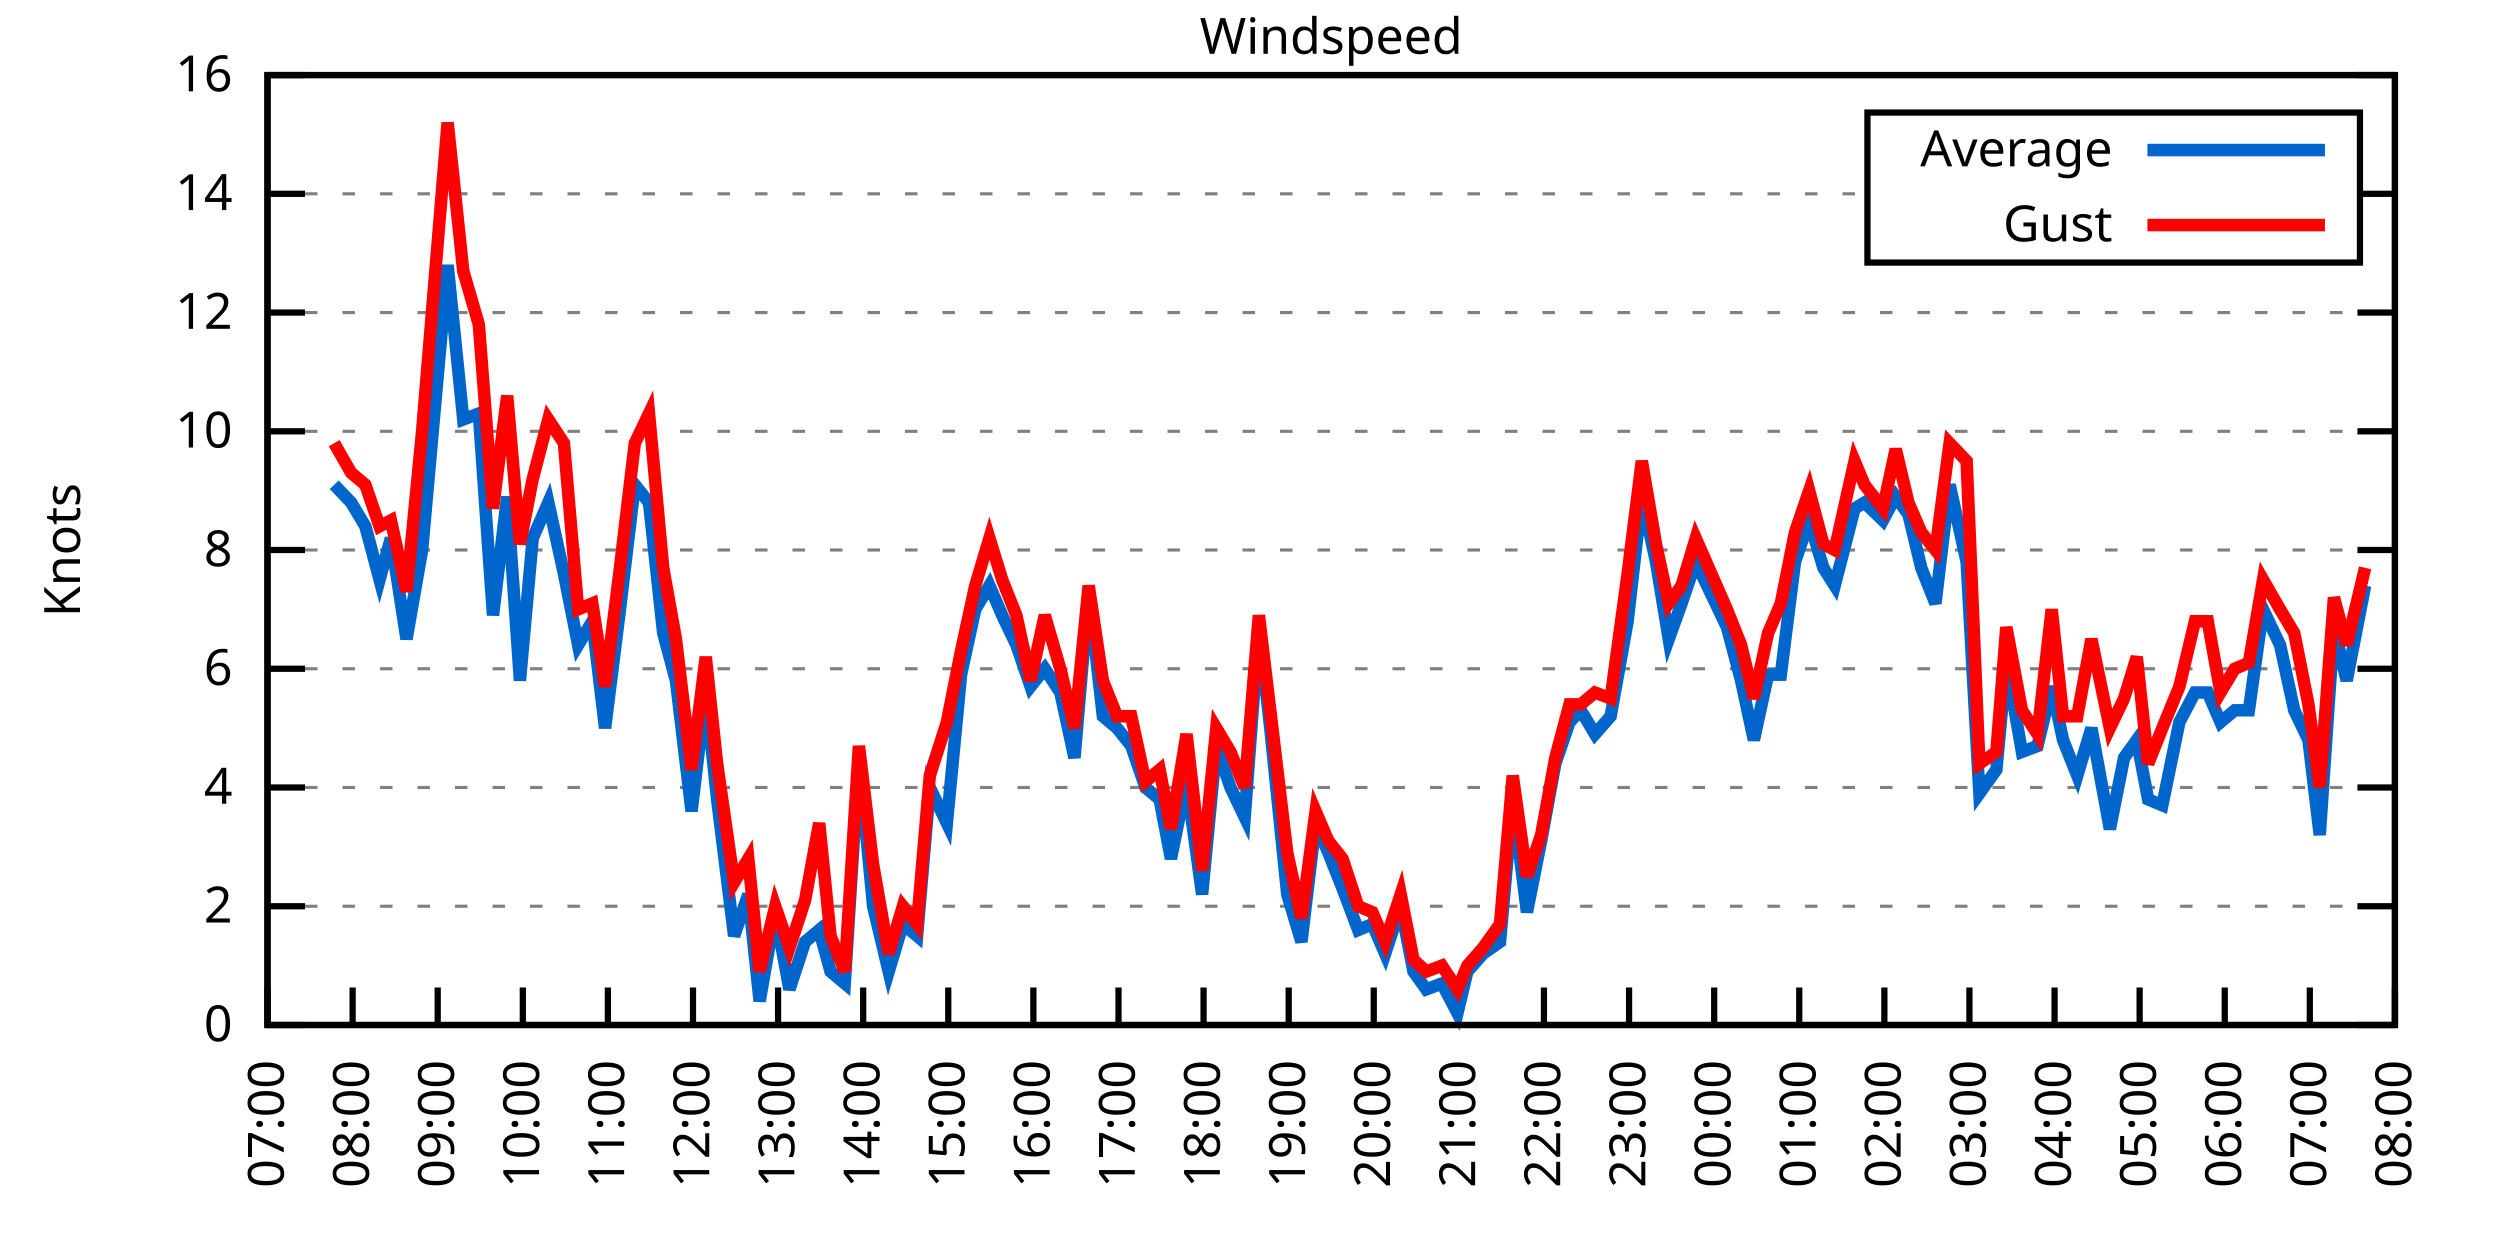
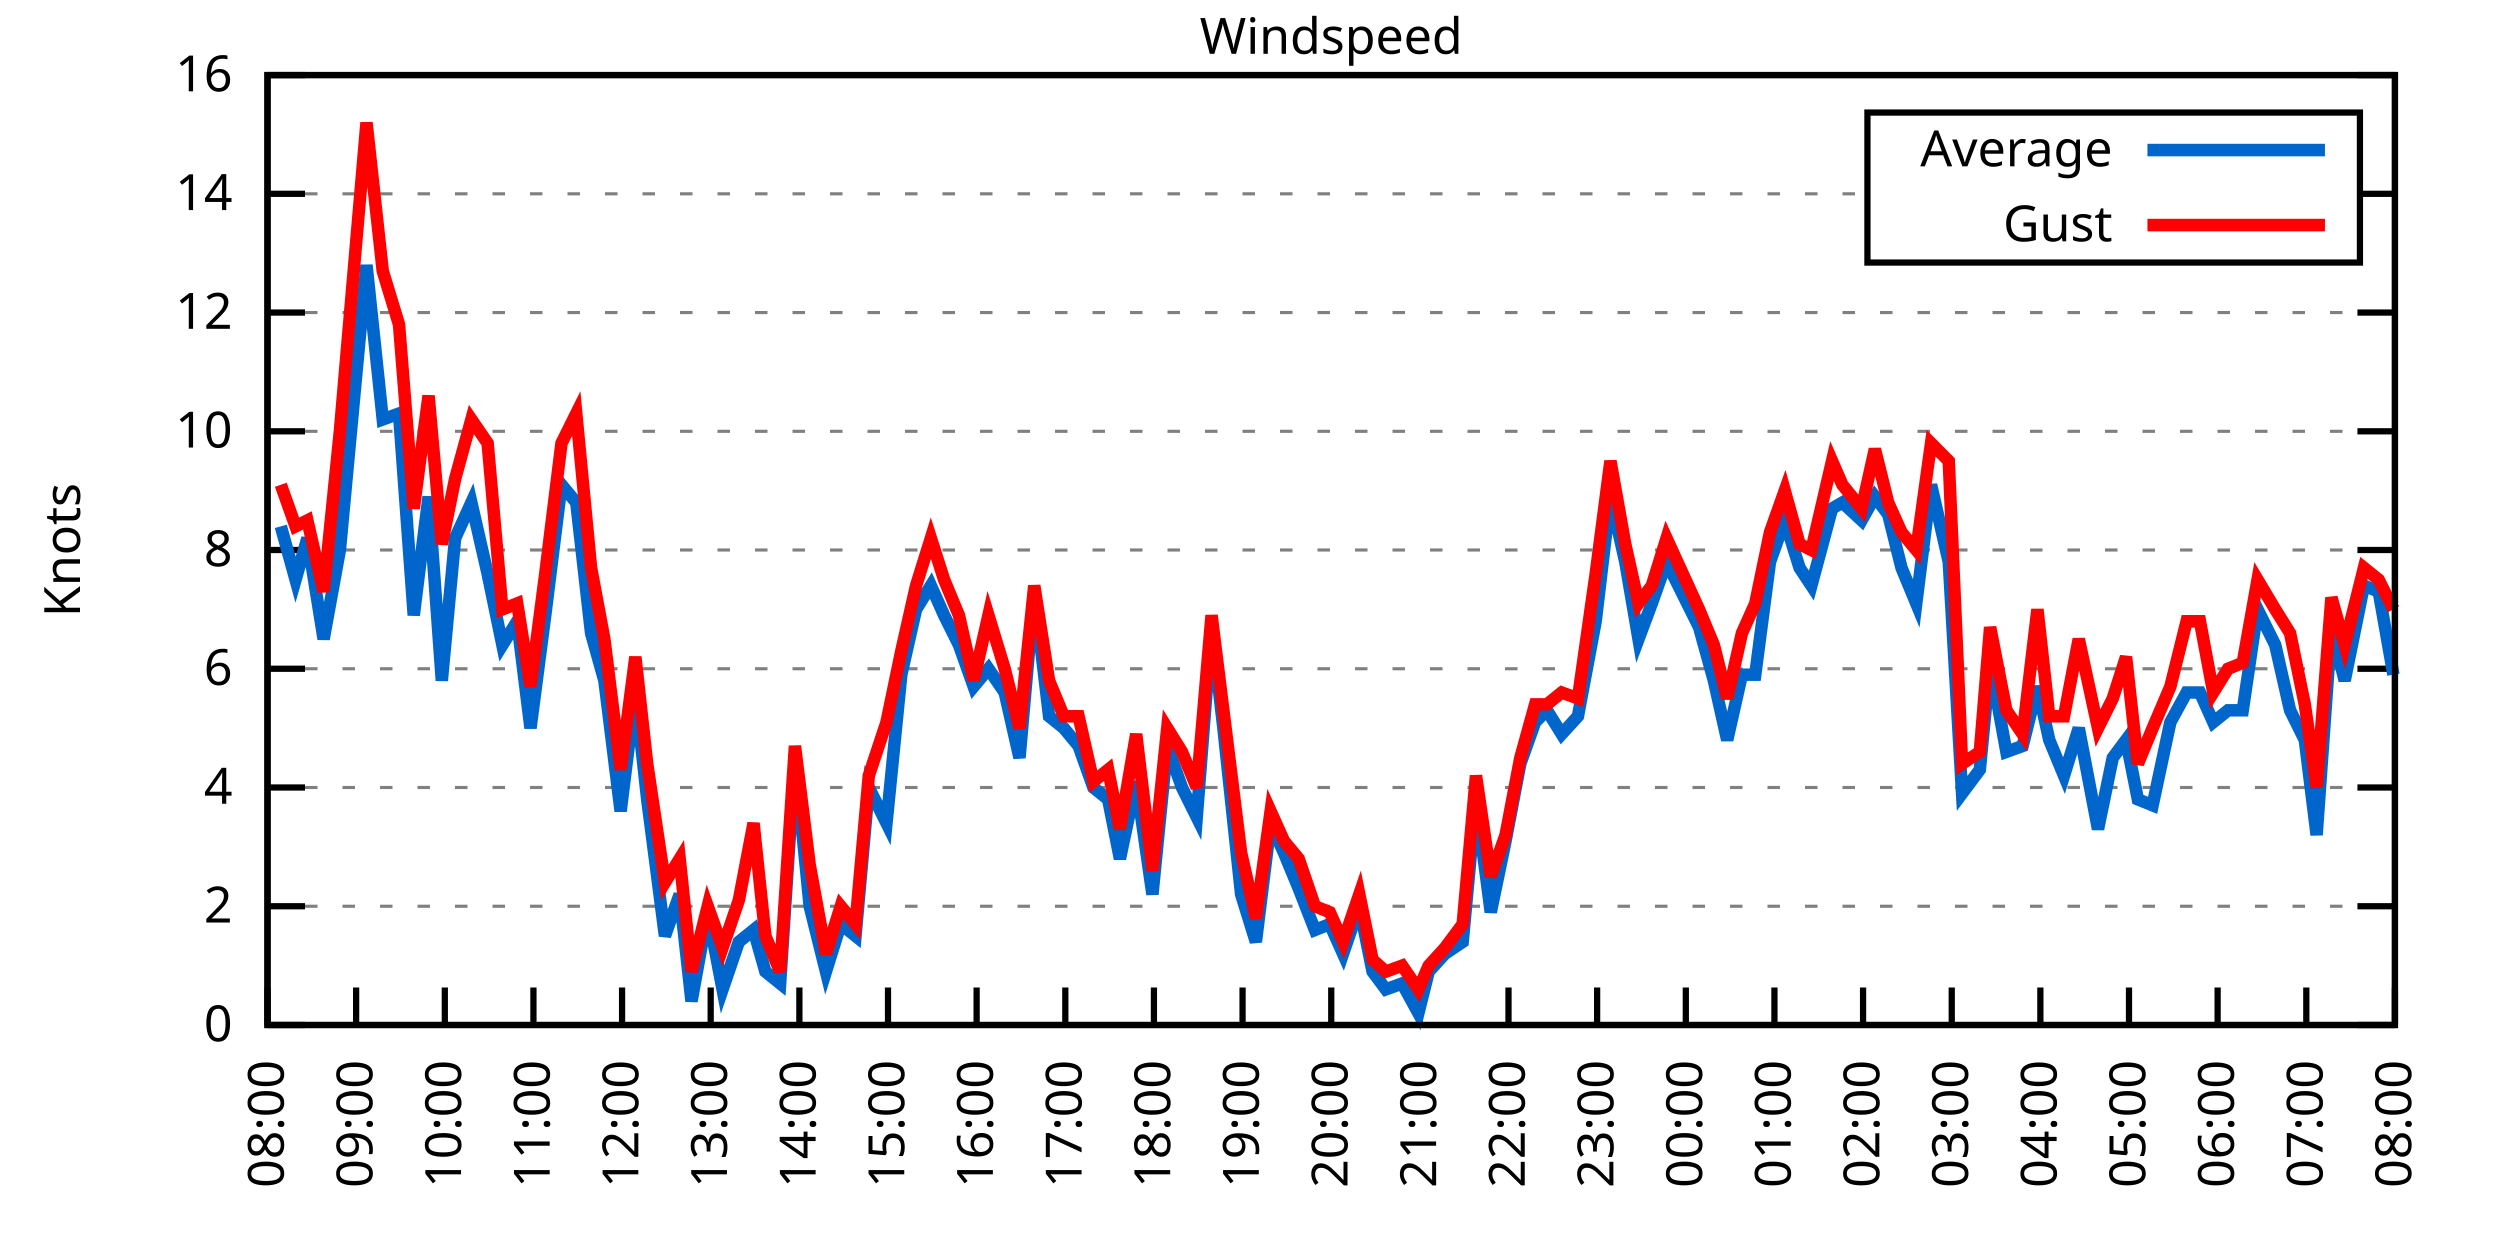
<svg xmlns="http://www.w3.org/2000/svg" xmlns:xlink="http://www.w3.org/1999/xlink" width="400" height="200" viewBox="0 0 400 200">
  <g id="gnuplot_canvas">
    <rect x="0" y="0" width="400" height="200" fill="none" />
    <defs>
      <circle id="gpDot" r="0.5" stroke-width="0.5" stroke="currentColor" />
      <path id="gpPt0" stroke-width="0.333" stroke="currentColor" d="M-1,0 h2 M0,-1 v2" />
      <path id="gpPt1" stroke-width="0.333" stroke="currentColor" d="M-1,-1 L1,1 M1,-1 L-1,1" />
      <path id="gpPt2" stroke-width="0.333" stroke="currentColor" d="M-1,0 L1,0 M0,-1 L0,1 M-1,-1 L1,1 M-1,1 L1,-1" />
      <rect id="gpPt3" stroke-width="0.333" stroke="currentColor" x="-1" y="-1" width="2" height="2" />
      <rect id="gpPt4" stroke-width="0.333" stroke="currentColor" fill="currentColor" x="-1" y="-1" width="2" height="2" />
      <circle id="gpPt5" stroke-width="0.333" stroke="currentColor" cx="0" cy="0" r="1" />
      <use xlink:href="#gpPt5" id="gpPt6" fill="currentColor" stroke="none" />
      <path id="gpPt7" stroke-width="0.333" stroke="currentColor" d="M0,-1.33 L-1.33,0.67 L1.33,0.67 z" />
      <use xlink:href="#gpPt7" id="gpPt8" fill="currentColor" stroke="none" />
      <use xlink:href="#gpPt7" id="gpPt9" stroke="currentColor" transform="rotate(180)" />
      <use xlink:href="#gpPt9" id="gpPt10" fill="currentColor" stroke="none" />
      <use xlink:href="#gpPt3" id="gpPt11" stroke="currentColor" transform="rotate(45)" />
      <use xlink:href="#gpPt11" id="gpPt12" fill="currentColor" stroke="none" />
      <path id="gpPt13" stroke-width="0.333" stroke="currentColor" d="M0,1.330 L1.265,0.411 L0.782,-1.067 L-0.782,-1.076 L-1.265,0.411 z" />
      <use xlink:href="#gpPt13" id="gpPt14" fill="currentColor" stroke="none" />
      <filter id="textbox" filterUnits="objectBoundingBox" x="0" y="0" height="1" width="1">
        <feFlood flood-color="white" flood-opacity="1" result="bgnd" />
        <feComposite in="SourceGraphic" in2="bgnd" operator="atop" />
      </filter>
      <filter id="greybox" filterUnits="objectBoundingBox" x="0" y="0" height="1" width="1">
        <feFlood flood-color="lightgrey" flood-opacity="1" result="grey" />
        <feComposite in="SourceGraphic" in2="grey" operator="atop" />
      </filter>
    </defs>
    <g fill="none" color="white" stroke="currentColor" stroke-width="1.00" stroke-linecap="butt" stroke-linejoin="miter">
</g>
    <g fill="none" color="black" stroke="currentColor" stroke-width="1.00" stroke-linecap="butt" stroke-linejoin="miter">
      <g stroke="none" shape-rendering="crispEdges">
        <polygon fill="rgb(255, 255, 255)" points="42.80,164.00 383.18,164.00 383.18,12.02 42.80,12.02 " />
      </g>
    </g>
    <g fill="none" color="black" stroke="currentColor" stroke-width="1.00" stroke-linecap="butt" stroke-linejoin="miter">
</g>
    <g fill="none" color="black" stroke="black" stroke-width="0.50" stroke-linecap="butt" stroke-linejoin="miter">
</g>
    <g fill="none" color="gray" stroke="currentColor" stroke-width="0.50" stroke-linecap="butt" stroke-linejoin="miter">
      <path stroke="gray" stroke-dasharray="2,4" class="gridline" d="M42.80,164.00 L383.19,164.00  " />
    </g>
    <g fill="none" color="gray" stroke="gray" stroke-width="1.00" stroke-linecap="butt" stroke-linejoin="miter">
</g>
    <g fill="none" color="black" stroke="currentColor" stroke-width="1.00" stroke-linecap="butt" stroke-linejoin="miter">
      <path stroke="black" d="M42.80,164.00 L48.80,164.00 M383.19,164.00 L377.19,164.00  " />
      <g transform="translate(37.20,166.60)" stroke="none" fill="black" font-family="Sans" font-size="8.00" text-anchor="end">
        <text>
          <tspan font-family="Sans"> 0</tspan>
        </text>
      </g>
    </g>
    <g fill="none" color="black" stroke="currentColor" stroke-width="1.00" stroke-linecap="butt" stroke-linejoin="miter">
</g>
    <g fill="none" color="black" stroke="black" stroke-width="0.50" stroke-linecap="butt" stroke-linejoin="miter">
</g>
    <g fill="none" color="gray" stroke="currentColor" stroke-width="0.50" stroke-linecap="butt" stroke-linejoin="miter">
      <path stroke="gray" stroke-dasharray="2,4" class="gridline" d="M42.80,145.00 L383.19,145.00  " />
    </g>
    <g fill="none" color="gray" stroke="gray" stroke-width="1.00" stroke-linecap="butt" stroke-linejoin="miter">
</g>
    <g fill="none" color="black" stroke="currentColor" stroke-width="1.00" stroke-linecap="butt" stroke-linejoin="miter">
      <path stroke="black" d="M42.80,145.00 L48.80,145.00 M383.19,145.00 L377.19,145.00  " />
      <g transform="translate(37.20,147.60)" stroke="none" fill="black" font-family="Sans" font-size="8.00" text-anchor="end">
        <text>
          <tspan font-family="Sans"> 2</tspan>
        </text>
      </g>
    </g>
    <g fill="none" color="black" stroke="currentColor" stroke-width="1.00" stroke-linecap="butt" stroke-linejoin="miter">
</g>
    <g fill="none" color="black" stroke="black" stroke-width="0.50" stroke-linecap="butt" stroke-linejoin="miter">
</g>
    <g fill="none" color="gray" stroke="currentColor" stroke-width="0.50" stroke-linecap="butt" stroke-linejoin="miter">
      <path stroke="gray" stroke-dasharray="2,4" class="gridline" d="M42.80,126.00 L383.19,126.00  " />
    </g>
    <g fill="none" color="gray" stroke="gray" stroke-width="1.00" stroke-linecap="butt" stroke-linejoin="miter">
</g>
    <g fill="none" color="black" stroke="currentColor" stroke-width="1.00" stroke-linecap="butt" stroke-linejoin="miter">
      <path stroke="black" d="M42.80,126.00 L48.80,126.00 M383.19,126.00 L377.19,126.00  " />
      <g transform="translate(37.20,128.60)" stroke="none" fill="black" font-family="Sans" font-size="8.00" text-anchor="end">
        <text>
          <tspan font-family="Sans"> 4</tspan>
        </text>
      </g>
    </g>
    <g fill="none" color="black" stroke="currentColor" stroke-width="1.00" stroke-linecap="butt" stroke-linejoin="miter">
</g>
    <g fill="none" color="black" stroke="black" stroke-width="0.50" stroke-linecap="butt" stroke-linejoin="miter">
</g>
    <g fill="none" color="gray" stroke="currentColor" stroke-width="0.50" stroke-linecap="butt" stroke-linejoin="miter">
      <path stroke="gray" stroke-dasharray="2,4" class="gridline" d="M42.80,107.00 L383.19,107.00  " />
    </g>
    <g fill="none" color="gray" stroke="gray" stroke-width="1.00" stroke-linecap="butt" stroke-linejoin="miter">
</g>
    <g fill="none" color="black" stroke="currentColor" stroke-width="1.00" stroke-linecap="butt" stroke-linejoin="miter">
      <path stroke="black" d="M42.80,107.00 L48.80,107.00 M383.19,107.00 L377.19,107.00  " />
      <g transform="translate(37.20,109.60)" stroke="none" fill="black" font-family="Sans" font-size="8.00" text-anchor="end">
        <text>
          <tspan font-family="Sans"> 6</tspan>
        </text>
      </g>
    </g>
    <g fill="none" color="black" stroke="currentColor" stroke-width="1.00" stroke-linecap="butt" stroke-linejoin="miter">
</g>
    <g fill="none" color="black" stroke="black" stroke-width="0.50" stroke-linecap="butt" stroke-linejoin="miter">
</g>
    <g fill="none" color="gray" stroke="currentColor" stroke-width="0.50" stroke-linecap="butt" stroke-linejoin="miter">
      <path stroke="gray" stroke-dasharray="2,4" class="gridline" d="M42.80,88.00 L383.19,88.00  " />
    </g>
    <g fill="none" color="gray" stroke="gray" stroke-width="1.00" stroke-linecap="butt" stroke-linejoin="miter">
</g>
    <g fill="none" color="black" stroke="currentColor" stroke-width="1.00" stroke-linecap="butt" stroke-linejoin="miter">
      <path stroke="black" d="M42.80,88.00 L48.80,88.00 M383.19,88.00 L377.19,88.00  " />
      <g transform="translate(37.20,90.60)" stroke="none" fill="black" font-family="Sans" font-size="8.00" text-anchor="end">
        <text>
          <tspan font-family="Sans"> 8</tspan>
        </text>
      </g>
    </g>
    <g fill="none" color="black" stroke="currentColor" stroke-width="1.00" stroke-linecap="butt" stroke-linejoin="miter">
</g>
    <g fill="none" color="black" stroke="black" stroke-width="0.50" stroke-linecap="butt" stroke-linejoin="miter">
</g>
    <g fill="none" color="gray" stroke="currentColor" stroke-width="0.50" stroke-linecap="butt" stroke-linejoin="miter">
      <path stroke="gray" stroke-dasharray="2,4" class="gridline" d="M42.80,69.01 L383.19,69.01  " />
    </g>
    <g fill="none" color="gray" stroke="gray" stroke-width="1.00" stroke-linecap="butt" stroke-linejoin="miter">
</g>
    <g fill="none" color="black" stroke="currentColor" stroke-width="1.00" stroke-linecap="butt" stroke-linejoin="miter">
      <path stroke="black" d="M42.80,69.01 L48.80,69.01 M383.19,69.01 L377.19,69.01  " />
      <g transform="translate(37.20,71.61)" stroke="none" fill="black" font-family="Sans" font-size="8.00" text-anchor="end">
        <text>
          <tspan font-family="Sans"> 10</tspan>
        </text>
      </g>
    </g>
    <g fill="none" color="black" stroke="currentColor" stroke-width="1.00" stroke-linecap="butt" stroke-linejoin="miter">
</g>
    <g fill="none" color="black" stroke="black" stroke-width="0.50" stroke-linecap="butt" stroke-linejoin="miter">
</g>
    <g fill="none" color="gray" stroke="currentColor" stroke-width="0.50" stroke-linecap="butt" stroke-linejoin="miter">
      <path stroke="gray" stroke-dasharray="2,4" class="gridline" d="M42.80,50.01 L383.19,50.01  " />
    </g>
    <g fill="none" color="gray" stroke="gray" stroke-width="1.00" stroke-linecap="butt" stroke-linejoin="miter">
</g>
    <g fill="none" color="black" stroke="currentColor" stroke-width="1.00" stroke-linecap="butt" stroke-linejoin="miter">
      <path stroke="black" d="M42.80,50.01 L48.80,50.01 M383.19,50.01 L377.19,50.01  " />
      <g transform="translate(37.20,52.61)" stroke="none" fill="black" font-family="Sans" font-size="8.00" text-anchor="end">
        <text>
          <tspan font-family="Sans"> 12</tspan>
        </text>
      </g>
    </g>
    <g fill="none" color="black" stroke="currentColor" stroke-width="1.00" stroke-linecap="butt" stroke-linejoin="miter">
</g>
    <g fill="none" color="black" stroke="black" stroke-width="0.50" stroke-linecap="butt" stroke-linejoin="miter">
</g>
    <g fill="none" color="gray" stroke="currentColor" stroke-width="0.50" stroke-linecap="butt" stroke-linejoin="miter">
      <path stroke="gray" stroke-dasharray="2,4" class="gridline" d="M42.80,31.01 L298.79,31.01 M377.59,31.01 L383.19,31.01  " />
    </g>
    <g fill="none" color="gray" stroke="gray" stroke-width="1.00" stroke-linecap="butt" stroke-linejoin="miter">
</g>
    <g fill="none" color="black" stroke="currentColor" stroke-width="1.00" stroke-linecap="butt" stroke-linejoin="miter">
      <path stroke="black" d="M42.80,31.01 L48.80,31.01 M383.19,31.01 L377.19,31.01  " />
      <g transform="translate(37.20,33.61)" stroke="none" fill="black" font-family="Sans" font-size="8.00" text-anchor="end">
        <text>
          <tspan font-family="Sans"> 14</tspan>
        </text>
      </g>
    </g>
    <g fill="none" color="black" stroke="currentColor" stroke-width="1.00" stroke-linecap="butt" stroke-linejoin="miter">
</g>
    <g fill="none" color="black" stroke="black" stroke-width="0.50" stroke-linecap="butt" stroke-linejoin="miter">
</g>
    <g fill="none" color="gray" stroke="currentColor" stroke-width="0.50" stroke-linecap="butt" stroke-linejoin="miter">
      <path stroke="gray" stroke-dasharray="2,4" class="gridline" d="M42.80,12.01 L383.19,12.01  " />
    </g>
    <g fill="none" color="gray" stroke="gray" stroke-width="1.00" stroke-linecap="butt" stroke-linejoin="miter">
</g>
    <g fill="none" color="black" stroke="currentColor" stroke-width="1.00" stroke-linecap="butt" stroke-linejoin="miter">
      <path stroke="black" d="M42.80,12.01 L48.80,12.01 M383.19,12.01 L377.19,12.01  " />
      <g transform="translate(37.20,14.61)" stroke="none" fill="black" font-family="Sans" font-size="8.00" text-anchor="end">
        <text>
          <tspan font-family="Sans"> 16</tspan>
        </text>
      </g>
    </g>
    <g fill="none" color="black" stroke="currentColor" stroke-width="1.00" stroke-linecap="butt" stroke-linejoin="miter">
      <path stroke="black" d="M42.80,164.00 L42.80,158.00  " />
      <g transform="translate(45.40,169.60) rotate(270.00)" stroke="none" fill="black" font-family="Sans" font-size="8.00" text-anchor="end">
        <text>
-           <tspan font-family="Sans">07:00</tspan>
-         </text>
-       </g>
-     </g>
-     <g fill="none" color="black" stroke="currentColor" stroke-width="1.00" stroke-linecap="butt" stroke-linejoin="miter">
-       <path stroke="black" d="M56.42,164.00 L56.42,158.00  " />
-       <g transform="translate(59.02,169.60) rotate(270.00)" stroke="none" fill="black" font-family="Sans" font-size="8.00" text-anchor="end">
-         <text>
          <tspan font-family="Sans">08:00</tspan>
        </text>
      </g>
    </g>
    <g fill="none" color="black" stroke="currentColor" stroke-width="1.00" stroke-linecap="butt" stroke-linejoin="miter">
-       <path stroke="black" d="M70.03,164.00 L70.03,158.00  " />
-       <g transform="translate(72.63,169.60) rotate(270.00)" stroke="none" fill="black" font-family="Sans" font-size="8.00" text-anchor="end">
+       <path stroke="black" d="M56.98,164.00 L56.98,158.00  " />
+       <g transform="translate(59.58,169.60) rotate(270.00)" stroke="none" fill="black" font-family="Sans" font-size="8.00" text-anchor="end">
        <text>
          <tspan font-family="Sans">09:00</tspan>
        </text>
      </g>
    </g>
    <g fill="none" color="black" stroke="currentColor" stroke-width="1.00" stroke-linecap="butt" stroke-linejoin="miter">
-       <path stroke="black" d="M83.65,164.00 L83.65,158.00  " />
-       <g transform="translate(86.25,169.60) rotate(270.00)" stroke="none" fill="black" font-family="Sans" font-size="8.00" text-anchor="end">
+       <path stroke="black" d="M71.17,164.00 L71.17,158.00  " />
+       <g transform="translate(73.77,169.60) rotate(270.00)" stroke="none" fill="black" font-family="Sans" font-size="8.00" text-anchor="end">
        <text>
          <tspan font-family="Sans">10:00</tspan>
        </text>
      </g>
    </g>
    <g fill="none" color="black" stroke="currentColor" stroke-width="1.00" stroke-linecap="butt" stroke-linejoin="miter">
-       <path stroke="black" d="M97.26,164.00 L97.26,158.00  " />
-       <g transform="translate(99.86,169.60) rotate(270.00)" stroke="none" fill="black" font-family="Sans" font-size="8.00" text-anchor="end">
+       <path stroke="black" d="M85.35,164.00 L85.35,158.00  " />
+       <g transform="translate(87.95,169.60) rotate(270.00)" stroke="none" fill="black" font-family="Sans" font-size="8.00" text-anchor="end">
        <text>
          <tspan font-family="Sans">11:00</tspan>
        </text>
      </g>
    </g>
    <g fill="none" color="black" stroke="currentColor" stroke-width="1.00" stroke-linecap="butt" stroke-linejoin="miter">
-       <path stroke="black" d="M110.88,164.00 L110.88,158.00  " />
-       <g transform="translate(113.48,169.60) rotate(270.00)" stroke="none" fill="black" font-family="Sans" font-size="8.00" text-anchor="end">
+       <path stroke="black" d="M99.53,164.00 L99.53,158.00  " />
+       <g transform="translate(102.13,169.60) rotate(270.00)" stroke="none" fill="black" font-family="Sans" font-size="8.00" text-anchor="end">
        <text>
          <tspan font-family="Sans">12:00</tspan>
        </text>
      </g>
    </g>
    <g fill="none" color="black" stroke="currentColor" stroke-width="1.00" stroke-linecap="butt" stroke-linejoin="miter">
-       <path stroke="black" d="M124.49,164.00 L124.49,158.00  " />
-       <g transform="translate(127.09,169.60) rotate(270.00)" stroke="none" fill="black" font-family="Sans" font-size="8.00" text-anchor="end">
+       <path stroke="black" d="M113.71,164.00 L113.71,158.00  " />
+       <g transform="translate(116.31,169.60) rotate(270.00)" stroke="none" fill="black" font-family="Sans" font-size="8.00" text-anchor="end">
        <text>
          <tspan font-family="Sans">13:00</tspan>
        </text>
      </g>
    </g>
    <g fill="none" color="black" stroke="currentColor" stroke-width="1.00" stroke-linecap="butt" stroke-linejoin="miter">
-       <path stroke="black" d="M138.11,164.00 L138.11,158.00  " />
-       <g transform="translate(140.71,169.60) rotate(270.00)" stroke="none" fill="black" font-family="Sans" font-size="8.00" text-anchor="end">
+       <path stroke="black" d="M127.90,164.00 L127.90,158.00  " />
+       <g transform="translate(130.50,169.60) rotate(270.00)" stroke="none" fill="black" font-family="Sans" font-size="8.00" text-anchor="end">
        <text>
          <tspan font-family="Sans">14:00</tspan>
        </text>
      </g>
    </g>
    <g fill="none" color="black" stroke="currentColor" stroke-width="1.00" stroke-linecap="butt" stroke-linejoin="miter">
-       <path stroke="black" d="M151.72,164.00 L151.72,158.00  " />
-       <g transform="translate(154.32,169.60) rotate(270.00)" stroke="none" fill="black" font-family="Sans" font-size="8.00" text-anchor="end">
+       <path stroke="black" d="M142.08,164.00 L142.08,158.00  " />
+       <g transform="translate(144.68,169.60) rotate(270.00)" stroke="none" fill="black" font-family="Sans" font-size="8.00" text-anchor="end">
        <text>
          <tspan font-family="Sans">15:00</tspan>
        </text>
      </g>
    </g>
    <g fill="none" color="black" stroke="currentColor" stroke-width="1.00" stroke-linecap="butt" stroke-linejoin="miter">
-       <path stroke="black" d="M165.34,164.00 L165.34,158.00  " />
-       <g transform="translate(167.94,169.60) rotate(270.00)" stroke="none" fill="black" font-family="Sans" font-size="8.00" text-anchor="end">
+       <path stroke="black" d="M156.26,164.00 L156.26,158.00  " />
+       <g transform="translate(158.86,169.60) rotate(270.00)" stroke="none" fill="black" font-family="Sans" font-size="8.00" text-anchor="end">
        <text>
          <tspan font-family="Sans">16:00</tspan>
        </text>
      </g>
    </g>
    <g fill="none" color="black" stroke="currentColor" stroke-width="1.00" stroke-linecap="butt" stroke-linejoin="miter">
-       <path stroke="black" d="M178.96,164.00 L178.96,158.00  " />
-       <g transform="translate(181.56,169.60) rotate(270.00)" stroke="none" fill="black" font-family="Sans" font-size="8.00" text-anchor="end">
+       <path stroke="black" d="M170.45,164.00 L170.45,158.00  " />
+       <g transform="translate(173.05,169.60) rotate(270.00)" stroke="none" fill="black" font-family="Sans" font-size="8.00" text-anchor="end">
        <text>
          <tspan font-family="Sans">17:00</tspan>
        </text>
      </g>
    </g>
    <g fill="none" color="black" stroke="currentColor" stroke-width="1.00" stroke-linecap="butt" stroke-linejoin="miter">
-       <path stroke="black" d="M192.57,164.00 L192.57,158.00  " />
-       <g transform="translate(195.17,169.60) rotate(270.00)" stroke="none" fill="black" font-family="Sans" font-size="8.00" text-anchor="end">
+       <path stroke="black" d="M184.63,164.00 L184.63,158.00  " />
+       <g transform="translate(187.23,169.60) rotate(270.00)" stroke="none" fill="black" font-family="Sans" font-size="8.00" text-anchor="end">
        <text>
          <tspan font-family="Sans">18:00</tspan>
        </text>
      </g>
    </g>
    <g fill="none" color="black" stroke="currentColor" stroke-width="1.00" stroke-linecap="butt" stroke-linejoin="miter">
-       <path stroke="black" d="M206.19,164.00 L206.19,158.00  " />
-       <g transform="translate(208.79,169.60) rotate(270.00)" stroke="none" fill="black" font-family="Sans" font-size="8.00" text-anchor="end">
+       <path stroke="black" d="M198.81,164.00 L198.81,158.00  " />
+       <g transform="translate(201.41,169.60) rotate(270.00)" stroke="none" fill="black" font-family="Sans" font-size="8.00" text-anchor="end">
        <text>
          <tspan font-family="Sans">19:00</tspan>
        </text>
      </g>
    </g>
    <g fill="none" color="black" stroke="currentColor" stroke-width="1.00" stroke-linecap="butt" stroke-linejoin="miter">
-       <path stroke="black" d="M219.80,164.00 L219.80,158.00  " />
-       <g transform="translate(222.40,169.60) rotate(270.00)" stroke="none" fill="black" font-family="Sans" font-size="8.00" text-anchor="end">
+       <path stroke="black" d="M213.00,164.00 L213.00,158.00  " />
+       <g transform="translate(215.60,169.60) rotate(270.00)" stroke="none" fill="black" font-family="Sans" font-size="8.00" text-anchor="end">
        <text>
          <tspan font-family="Sans">20:00</tspan>
        </text>
      </g>
    </g>
    <g fill="none" color="black" stroke="currentColor" stroke-width="1.00" stroke-linecap="butt" stroke-linejoin="miter">
-       <path stroke="black" d="M233.42,164.00 L233.42,158.00  " />
-       <g transform="translate(236.02,169.60) rotate(270.00)" stroke="none" fill="black" font-family="Sans" font-size="8.00" text-anchor="end">
+       <path stroke="black" d="M227.18,164.00 L227.18,158.00  " />
+       <g transform="translate(229.78,169.60) rotate(270.00)" stroke="none" fill="black" font-family="Sans" font-size="8.00" text-anchor="end">
        <text>
          <tspan font-family="Sans">21:00</tspan>
        </text>
      </g>
    </g>
    <g fill="none" color="black" stroke="currentColor" stroke-width="1.00" stroke-linecap="butt" stroke-linejoin="miter">
-       <path stroke="black" d="M247.03,164.00 L247.03,158.00  " />
-       <g transform="translate(249.63,169.60) rotate(270.00)" stroke="none" fill="black" font-family="Sans" font-size="8.00" text-anchor="end">
+       <path stroke="black" d="M241.36,164.00 L241.36,158.00  " />
+       <g transform="translate(243.96,169.60) rotate(270.00)" stroke="none" fill="black" font-family="Sans" font-size="8.00" text-anchor="end">
        <text>
          <tspan font-family="Sans">22:00</tspan>
        </text>
      </g>
    </g>
    <g fill="none" color="black" stroke="currentColor" stroke-width="1.00" stroke-linecap="butt" stroke-linejoin="miter">
-       <path stroke="black" d="M260.65,164.00 L260.65,158.00  " />
-       <g transform="translate(263.25,169.60) rotate(270.00)" stroke="none" fill="black" font-family="Sans" font-size="8.00" text-anchor="end">
+       <path stroke="black" d="M255.54,164.00 L255.54,158.00  " />
+       <g transform="translate(258.14,169.60) rotate(270.00)" stroke="none" fill="black" font-family="Sans" font-size="8.00" text-anchor="end">
        <text>
          <tspan font-family="Sans">23:00</tspan>
        </text>
      </g>
    </g>
    <g fill="none" color="black" stroke="currentColor" stroke-width="1.00" stroke-linecap="butt" stroke-linejoin="miter">
-       <path stroke="black" d="M274.27,164.00 L274.27,158.00  " />
-       <g transform="translate(276.87,169.60) rotate(270.00)" stroke="none" fill="black" font-family="Sans" font-size="8.00" text-anchor="end">
+       <path stroke="black" d="M269.73,164.00 L269.73,158.00  " />
+       <g transform="translate(272.33,169.60) rotate(270.00)" stroke="none" fill="black" font-family="Sans" font-size="8.00" text-anchor="end">
        <text>
          <tspan font-family="Sans">00:00</tspan>
        </text>
      </g>
    </g>
    <g fill="none" color="black" stroke="currentColor" stroke-width="1.00" stroke-linecap="butt" stroke-linejoin="miter">
-       <path stroke="black" d="M287.88,164.00 L287.88,158.00  " />
-       <g transform="translate(290.48,169.60) rotate(270.00)" stroke="none" fill="black" font-family="Sans" font-size="8.00" text-anchor="end">
+       <path stroke="black" d="M283.91,164.00 L283.91,158.00  " />
+       <g transform="translate(286.51,169.60) rotate(270.00)" stroke="none" fill="black" font-family="Sans" font-size="8.00" text-anchor="end">
        <text>
          <tspan font-family="Sans">01:00</tspan>
        </text>
      </g>
    </g>
    <g fill="none" color="black" stroke="currentColor" stroke-width="1.00" stroke-linecap="butt" stroke-linejoin="miter">
-       <path stroke="black" d="M301.50,164.00 L301.50,158.00  " />
-       <g transform="translate(304.10,169.60) rotate(270.00)" stroke="none" fill="black" font-family="Sans" font-size="8.00" text-anchor="end">
+       <path stroke="black" d="M298.09,164.00 L298.09,158.00  " />
+       <g transform="translate(300.69,169.60) rotate(270.00)" stroke="none" fill="black" font-family="Sans" font-size="8.00" text-anchor="end">
        <text>
          <tspan font-family="Sans">02:00</tspan>
        </text>
      </g>
    </g>
    <g fill="none" color="black" stroke="currentColor" stroke-width="1.00" stroke-linecap="butt" stroke-linejoin="miter">
-       <path stroke="black" d="M315.11,164.00 L315.11,158.00  " />
-       <g transform="translate(317.71,169.60) rotate(270.00)" stroke="none" fill="black" font-family="Sans" font-size="8.00" text-anchor="end">
+       <path stroke="black" d="M312.28,164.00 L312.28,158.00  " />
+       <g transform="translate(314.88,169.60) rotate(270.00)" stroke="none" fill="black" font-family="Sans" font-size="8.00" text-anchor="end">
        <text>
          <tspan font-family="Sans">03:00</tspan>
        </text>
      </g>
    </g>
    <g fill="none" color="black" stroke="currentColor" stroke-width="1.00" stroke-linecap="butt" stroke-linejoin="miter">
-       <path stroke="black" d="M328.73,164.00 L328.73,158.00  " />
-       <g transform="translate(331.33,169.60) rotate(270.00)" stroke="none" fill="black" font-family="Sans" font-size="8.00" text-anchor="end">
+       <path stroke="black" d="M326.46,164.00 L326.46,158.00  " />
+       <g transform="translate(329.06,169.60) rotate(270.00)" stroke="none" fill="black" font-family="Sans" font-size="8.00" text-anchor="end">
        <text>
          <tspan font-family="Sans">04:00</tspan>
        </text>
      </g>
    </g>
    <g fill="none" color="black" stroke="currentColor" stroke-width="1.00" stroke-linecap="butt" stroke-linejoin="miter">
-       <path stroke="black" d="M342.34,164.00 L342.34,158.00  " />
-       <g transform="translate(344.94,169.60) rotate(270.00)" stroke="none" fill="black" font-family="Sans" font-size="8.00" text-anchor="end">
+       <path stroke="black" d="M340.64,164.00 L340.64,158.00  " />
+       <g transform="translate(343.24,169.60) rotate(270.00)" stroke="none" fill="black" font-family="Sans" font-size="8.00" text-anchor="end">
        <text>
          <tspan font-family="Sans">05:00</tspan>
        </text>
      </g>
    </g>
    <g fill="none" color="black" stroke="currentColor" stroke-width="1.00" stroke-linecap="butt" stroke-linejoin="miter">
-       <path stroke="black" d="M355.96,164.00 L355.96,158.00  " />
-       <g transform="translate(358.56,169.60) rotate(270.00)" stroke="none" fill="black" font-family="Sans" font-size="8.00" text-anchor="end">
+       <path stroke="black" d="M354.82,164.00 L354.82,158.00  " />
+       <g transform="translate(357.42,169.60) rotate(270.00)" stroke="none" fill="black" font-family="Sans" font-size="8.00" text-anchor="end">
        <text>
          <tspan font-family="Sans">06:00</tspan>
        </text>
      </g>
    </g>
    <g fill="none" color="black" stroke="currentColor" stroke-width="1.00" stroke-linecap="butt" stroke-linejoin="miter">
-       <path stroke="black" d="M369.57,164.00 L369.57,158.00  " />
-       <g transform="translate(372.17,169.60) rotate(270.00)" stroke="none" fill="black" font-family="Sans" font-size="8.00" text-anchor="end">
+       <path stroke="black" d="M369.01,164.00 L369.01,158.00  " />
+       <g transform="translate(371.61,169.60) rotate(270.00)" stroke="none" fill="black" font-family="Sans" font-size="8.00" text-anchor="end">
        <text>
          <tspan font-family="Sans">07:00</tspan>
        </text>
      </g>
    </g>
    <g fill="none" color="black" stroke="currentColor" stroke-width="1.00" stroke-linecap="butt" stroke-linejoin="miter">
      <path stroke="black" d="M383.19,164.00 L383.19,158.00  " />
      <g transform="translate(385.79,169.60) rotate(270.00)" stroke="none" fill="black" font-family="Sans" font-size="8.00" text-anchor="end">
        <text>
          <tspan font-family="Sans">08:00</tspan>
        </text>
      </g>
    </g>
    <g fill="none" color="black" stroke="currentColor" stroke-width="1.00" stroke-linecap="butt" stroke-linejoin="miter">
</g>
    <g fill="none" color="black" stroke="currentColor" stroke-width="1.00" stroke-linecap="butt" stroke-linejoin="miter">
      <path stroke="black" d="M42.80,12.01 L42.80,164.00 L383.19,164.00 L383.19,12.01 L42.80,12.01 Z  " />
    </g>
    <g fill="none" color="black" stroke="currentColor" stroke-width="1.00" stroke-linecap="butt" stroke-linejoin="miter">
</g>
    <g fill="none" color="black" stroke="currentColor" stroke-width="1.00" stroke-linecap="butt" stroke-linejoin="miter">
      <path stroke="black" d="M298.79,42.01 L298.79,18.01 L377.59,18.01 L377.59,42.01 L298.79,42.01 Z  " />
    </g>
    <g id="Windspeed_plot_1">
      <g fill="none" color="white" stroke="black" stroke-width="2.00" stroke-linecap="butt" stroke-linejoin="miter">
</g>
      <g fill="none" color="black" stroke="currentColor" stroke-width="2.00" stroke-linecap="butt" stroke-linejoin="miter">
        <g transform="translate(337.99,26.61)" stroke="none" fill="black" font-family="Sans" font-size="8.00" text-anchor="end">
          <text>
            <tspan font-family="Sans">Average</tspan>
          </text>
        </g>
      </g>
      <g fill="none" color="black" stroke="currentColor" stroke-width="2.00" stroke-linecap="butt" stroke-linejoin="miter">
-         <path stroke="rgb(  0, 102, 204)" d="M343.59,24.01 L371.99,24.01 M53.47,77.56 L56.19,80.41 L58.46,84.21 L60.73,92.75 L62.54,86.11 L65.04,102.25   L67.54,88.00 L71.62,42.41 L74.12,67.11 L76.61,66.16 L78.88,98.45 L81.15,79.46 L83.19,108.90 L85.24,86.11   L87.73,80.41 L90.23,91.80 L92.50,103.20 L94.77,99.40 L96.81,116.50 L99.08,98.45 L101.57,77.56 L103.84,80.41   L106.11,101.30 L108.15,108.90 L110.65,129.80 L112.92,110.80 L114.74,127.90 L117.46,149.75 L119.73,143.10 L121.54,160.20   L124.04,145.95 L126.31,158.30 L128.81,150.70 L131.07,148.80 L132.89,155.45 L135.16,157.35 L137.43,121.25 L139.70,145.00   L142.19,155.45 L144.46,147.85 L146.73,149.75 L148.77,126.00 L151.50,131.70 L153.77,107.95 L156.04,97.50 L158.31,93.70   L160.35,98.45 L162.62,103.20 L164.89,109.85 L167.16,107.00 L169.65,110.80 L171.92,121.25 L174.19,94.65 L176.46,114.60   L178.73,116.50 L181.00,119.35 L183.27,126.00 L185.54,127.90 L187.35,137.40 L189.85,125.05 L192.34,143.10 L194.61,119.35   L196.88,126.00 L199.15,130.75 L201.42,100.35 L203.24,116.50 L205.96,143.10 L208.23,150.70 L210.50,131.70 L212.54,136.45   L214.81,142.15 L217.31,148.80 L219.58,147.85 L221.62,152.60 L224.11,145.00 L226.16,155.45 L228.20,158.30 L230.70,157.35   L233.19,162.10 L234.78,155.45 L237.28,152.60 L240.00,150.70 L242.04,127.90 L244.31,145.95 L246.58,134.55 L248.85,122.20   L251.12,115.55 L252.93,113.65 L255.20,117.45 L257.70,114.60 L260.42,99.40 L262.69,79.46 L264.96,89.90 L267.00,102.25   L269.05,96.55 L271.32,89.90 L276.31,100.35 L278.58,108.90 L280.62,118.40 L282.89,107.95 L284.93,107.95 L287.20,89.90   L289.47,83.26 L291.74,90.85 L293.55,93.70 L296.73,81.36 L298.32,80.41 L301.27,83.26 L303.31,79.46 L305.35,82.31   L307.40,90.85 L309.67,96.55 L311.94,77.56 L314.66,89.90 L316.70,126.95 L319.42,123.15 L321.01,106.05 L323.51,120.30   L326.00,119.35 L328.27,109.85 L330.09,118.40 L332.36,124.10 L334.63,116.50 L337.58,132.65 L339.85,121.25 L341.89,118.40   L343.70,127.90 L345.97,128.85 L348.70,115.55 L351.19,110.80 L353.24,110.80 L355.28,115.55 L357.55,113.65 L359.82,113.65   L362.09,97.50 L364.81,103.20 L367.08,113.65 L369.35,118.40 L371.16,133.60 L373.43,100.35 L375.47,108.90 L378.42,93.70    " />
+         <path stroke="rgb(  0, 102, 204)" d="M343.59,24.01 L371.99,24.01 M44.93,84.21 L47.29,92.75 L49.18,86.11 L51.78,102.25 L54.38,88.00 L58.64,42.41   L61.24,67.11 L63.84,66.16 L66.20,98.45 L68.57,79.46 L70.69,108.90 L72.82,86.11 L75.42,80.41 L78.02,91.80   L80.38,103.20 L82.75,99.40 L84.88,116.50 L87.24,98.45 L89.84,77.56 L92.20,80.41 L94.57,101.30 L96.70,108.90   L99.30,129.80 L101.66,110.80 L103.55,127.90 L106.39,149.75 L108.75,143.10 L110.64,160.20 L113.24,145.95 L115.61,158.30   L118.21,150.70 L120.57,148.80 L122.46,155.45 L124.82,157.35 L127.19,121.25 L129.55,145.00 L132.15,155.45 L134.52,147.85   L136.88,149.75 L139.01,126.00 L141.84,131.70 L144.21,107.95 L146.57,97.50 L148.94,93.70 L151.06,98.45 L153.43,103.20   L155.79,109.85 L158.15,107.00 L160.75,110.80 L163.12,121.25 L165.48,94.65 L167.85,114.60 L170.21,116.50 L172.57,119.35   L174.94,126.00 L177.30,127.90 L179.19,137.40 L181.79,125.05 L184.39,143.10 L186.76,119.35 L189.12,126.00 L191.48,130.75   L193.85,100.35 L195.74,116.50 L198.58,143.10 L200.94,150.70 L203.30,131.70 L205.43,136.45 L207.79,142.15 L210.39,148.80   L212.76,147.85 L214.89,152.60 L217.49,145.00 L219.61,155.45 L221.74,158.30 L224.34,157.35 L226.94,162.10 L228.60,155.45   L231.20,152.60 L234.03,150.70 L236.16,127.90 L238.52,145.95 L240.89,134.55 L243.25,122.20 L245.62,115.55 L247.51,113.65   L249.87,117.45 L252.47,114.60 L255.31,99.40 L257.67,79.46 L260.04,89.90 L262.16,102.25 L264.29,96.55 L266.65,89.90   L271.85,100.35 L274.22,108.90 L276.35,118.40 L278.71,107.95 L280.84,107.95 L283.20,89.90 L285.56,83.26 L287.93,90.85   L289.82,93.70 L293.13,81.36 L294.78,80.41 L297.86,83.26 L299.98,79.46 L302.11,82.31 L304.24,90.85 L306.60,96.55   L308.97,77.56 L311.80,89.90 L313.93,126.95 L316.77,123.15 L318.42,106.05 L321.02,120.30 L323.62,119.35 L325.99,109.85   L327.88,118.40 L330.24,124.10 L332.60,116.50 L335.68,132.65 L338.04,121.25 L340.17,118.40 L342.06,127.90 L344.42,128.85   L347.26,115.55 L349.86,110.80 L351.99,110.80 L354.12,115.55 L356.48,113.65 L358.84,113.65 L361.21,97.50 L364.04,103.20   L366.41,113.65 L368.77,118.40 L370.66,133.60 L373.03,100.35 L375.15,108.90 L378.23,93.70 L380.59,94.65 L382.95,107.95    " />
      </g>
    </g>
    <g id="Windspeed_plot_2">
      <g fill="none" color="black" stroke="currentColor" stroke-width="2.00" stroke-linecap="butt" stroke-linejoin="miter">
        <g transform="translate(337.99,38.61)" stroke="none" fill="black" font-family="Sans" font-size="8.00" text-anchor="end">
          <text>
            <tspan font-family="Sans">Gust</tspan>
          </text>
        </g>
      </g>
      <g fill="none" color="black" stroke="currentColor" stroke-width="2.00" stroke-linecap="butt" stroke-linejoin="miter">
-         <path stroke="rgb(255,   0,   0)" d="M343.59,36.01 L371.99,36.01 M53.47,70.91 L56.19,75.66 L58.46,77.56 L60.73,84.21 L62.54,83.26 L65.04,94.65   L67.54,69.01 L71.62,19.61 L74.12,43.36 L76.61,51.91 L78.88,81.36 L81.15,63.31 L83.19,87.06 L85.24,76.61   L87.73,67.11 L90.23,70.91 L92.50,97.50 L94.77,96.55 L96.81,109.85 L99.08,91.80 L101.57,70.91 L103.84,66.16   L106.11,90.85 L108.15,102.25 L110.65,123.15 L112.92,105.10 L114.74,122.20 L117.46,141.20 L119.73,137.40 L121.54,155.45   L124.04,145.00 L126.31,151.65 L128.81,144.05 L131.07,131.70 L132.89,149.75 L135.16,155.45 L137.43,119.35 L139.70,138.35   L142.19,152.60 L144.46,145.00 L146.73,147.85 L148.77,124.10 L151.50,115.55 L153.77,104.15 L156.04,93.70 L158.31,86.11   L160.35,92.75 L162.62,98.45 L164.89,108.90 L167.16,98.45 L169.65,107.00 L171.92,116.50 L174.19,93.70 L176.46,108.90   L178.73,114.60 L181.00,114.60 L183.27,125.05 L185.54,123.15 L187.35,132.65 L189.85,117.45 L192.34,139.30 L194.61,116.50   L196.88,120.30 L199.15,126.00 L201.42,98.45 L203.24,113.65 L205.96,136.45 L208.23,146.90 L210.50,129.80 L212.54,134.55   L214.81,137.40 L217.31,145.00 L219.58,145.95 L221.62,150.70 L224.11,143.10 L226.16,153.55 L228.20,155.45 L230.70,154.50   L233.19,158.30 L234.78,154.50 L237.28,151.65 L240.00,147.85 L242.04,124.10 L244.31,140.25 L246.58,133.60 L248.85,121.25   L251.12,112.70 L252.93,112.70 L255.20,110.80 L257.70,111.75 L260.42,91.80 L262.69,73.76 L264.96,87.06 L267.00,96.55   L269.05,93.70 L271.32,86.11 L276.31,97.50 L278.58,103.20 L280.62,111.75 L282.89,101.30 L284.93,96.55 L287.20,85.16   L289.47,78.51 L291.74,87.06 L293.55,88.00 L296.73,73.76 L298.32,77.56 L301.27,81.36 L303.31,71.86 L305.35,80.41   L307.40,85.16 L309.67,88.00 L311.94,70.91 L314.66,73.76 L316.70,122.20 L319.42,120.30 L321.01,100.35 L323.51,113.65   L326.00,117.45 L328.27,97.50 L330.09,114.60 L332.36,114.60 L334.63,102.25 L337.58,116.50 L339.85,111.75 L341.89,105.10   L343.70,122.20 L345.97,116.50 L348.70,109.85 L351.19,99.40 L353.24,99.40 L355.28,110.80 L357.55,107.00 L359.82,106.05   L362.09,92.75 L364.81,97.50 L367.08,101.30 L369.35,112.70 L371.16,126.00 L373.43,95.60 L375.47,103.20 L378.42,90.85    " />
+         <path stroke="rgb(255,   0,   0)" d="M343.59,36.01 L371.99,36.01 M44.93,77.56 L47.29,84.21 L49.18,83.26 L51.78,94.65 L54.38,69.01 L58.64,19.61   L61.24,43.36 L63.84,51.91 L66.20,81.36 L68.57,63.31 L70.69,87.06 L72.82,76.61 L75.42,67.11 L78.02,70.91   L80.38,97.50 L82.75,96.55 L84.88,109.85 L87.24,91.80 L89.84,70.91 L92.20,66.16 L94.57,90.85 L96.70,102.25   L99.30,123.15 L101.66,105.10 L103.55,122.20 L106.39,141.20 L108.75,137.40 L110.64,155.45 L113.24,145.00 L115.61,151.65   L118.21,144.05 L120.57,131.70 L122.46,149.75 L124.82,155.45 L127.19,119.35 L129.55,138.35 L132.15,152.60 L134.52,145.00   L136.88,147.85 L139.01,124.10 L141.84,115.55 L144.21,104.15 L146.57,93.70 L148.94,86.11 L151.06,92.75 L153.43,98.45   L155.79,108.90 L158.15,98.45 L160.75,107.00 L163.12,116.50 L165.48,93.70 L167.85,108.90 L170.21,114.60 L172.57,114.60   L174.94,125.05 L177.30,123.15 L179.19,132.65 L181.79,117.45 L184.39,139.30 L186.76,116.50 L189.12,120.30 L191.48,126.00   L193.85,98.45 L195.74,113.65 L198.58,136.45 L200.94,146.90 L203.30,129.80 L205.43,134.55 L207.79,137.40 L210.39,145.00   L212.76,145.95 L214.89,150.70 L217.49,143.10 L219.61,153.55 L221.74,155.45 L224.34,154.50 L226.94,158.30 L228.60,154.50   L231.20,151.65 L234.03,147.85 L236.16,124.10 L238.52,140.25 L240.89,133.60 L243.25,121.25 L245.62,112.70 L247.51,112.70   L249.87,110.80 L252.47,111.75 L255.31,91.80 L257.67,73.76 L260.04,87.06 L262.16,96.55 L264.29,93.70 L266.65,86.11   L271.85,97.50 L274.22,103.20 L276.35,111.75 L278.71,101.30 L280.84,96.55 L283.20,85.16 L285.56,78.51 L287.93,87.06   L289.82,88.00 L293.13,73.76 L294.78,77.56 L297.86,81.36 L299.98,71.86 L302.11,80.41 L304.24,85.16 L306.60,88.00   L308.97,70.91 L311.80,73.76 L313.93,122.20 L316.77,120.30 L318.42,100.35 L321.02,113.65 L323.62,117.45 L325.99,97.50   L327.88,114.60 L330.24,114.60 L332.60,102.25 L335.68,116.50 L338.04,111.75 L340.17,105.10 L342.06,122.20 L344.42,116.50   L347.26,109.85 L349.86,99.40 L351.99,99.40 L354.12,110.80 L356.48,107.00 L358.84,106.05 L361.21,92.75 L364.04,97.50   L366.41,101.30 L368.77,112.70 L370.66,126.00 L373.03,95.60 L375.15,103.20 L378.23,90.85 L380.59,92.75 L382.95,97.50    " />
      </g>
    </g>
    <g fill="none" color="black" stroke="currentColor" stroke-width="2.00" stroke-linecap="butt" stroke-linejoin="miter">
</g>
    <g fill="none" color="black" stroke="black" stroke-width="1.00" stroke-linecap="butt" stroke-linejoin="miter">
</g>
    <g fill="none" color="black" stroke="currentColor" stroke-width="1.00" stroke-linecap="butt" stroke-linejoin="miter">
      <path stroke="black" d="M42.80,12.01 L42.80,164.00 L383.19,164.00 L383.19,12.01 L42.80,12.01 Z  " />
      <g transform="translate(12.80,88.01) rotate(270.00)" stroke="none" fill="black" font-family="Sans" font-size="8.00" text-anchor="middle">
        <text>
          <tspan font-family="Sans">Knots</tspan>
        </text>
      </g>
    </g>
    <g fill="none" color="black" stroke="currentColor" stroke-width="1.00" stroke-linecap="butt" stroke-linejoin="miter">
</g>
    <g fill="none" color="black" stroke="currentColor" stroke-width="1.00" stroke-linecap="butt" stroke-linejoin="miter">
      <g transform="translate(212.99,8.61)" stroke="none" fill="black" font-family="Sans" font-size="8.00" text-anchor="middle">
        <text>
          <tspan font-family="Sans">Windspeed</tspan>
        </text>
      </g>
    </g>
    <g fill="none" color="black" stroke="currentColor" stroke-width="1.00" stroke-linecap="butt" stroke-linejoin="miter">
</g>
  </g>
</svg>
